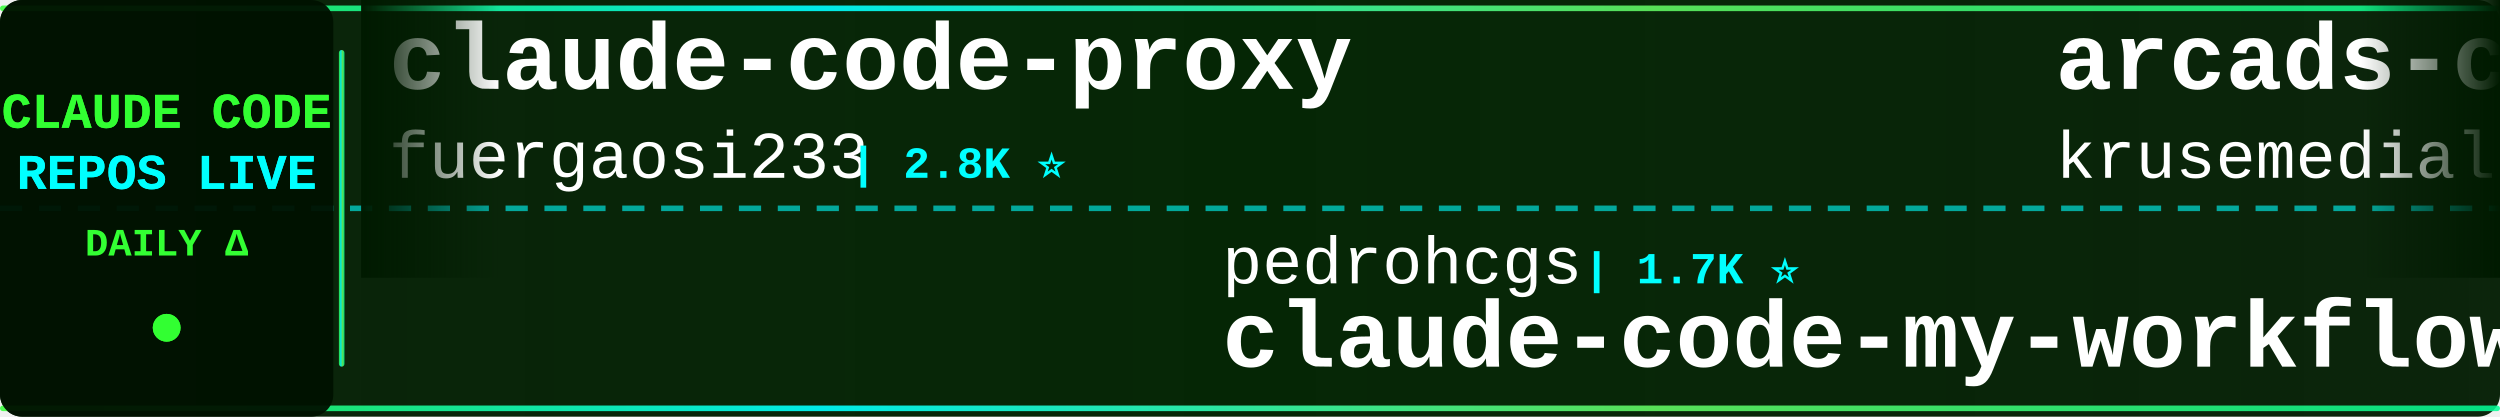
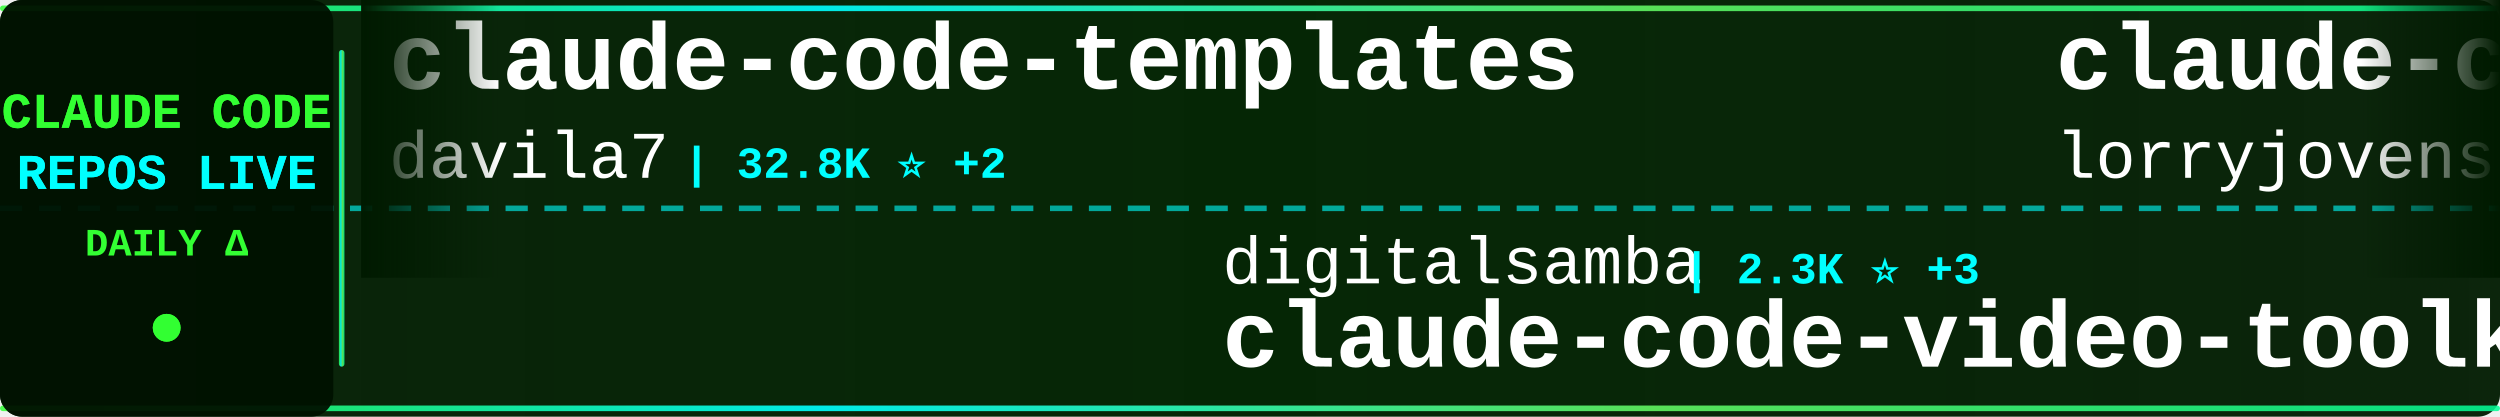
<svg xmlns="http://www.w3.org/2000/svg" width="900" height="150">
  <defs>
    <linearGradient id="tickerBg" x1="0%" y1="0%" x2="100%" y2="0%">
      <stop offset="0%" style="stop-color:#001a00;stop-opacity:0.95" />
      <stop offset="50%" style="stop-color:#002200;stop-opacity:0.98" />
      <stop offset="100%" style="stop-color:#001a00;stop-opacity:0.95" />
    </linearGradient>
    <linearGradient id="borderGrad" x1="0%" y1="0%" x2="100%" y2="0%">
      <stop offset="0%" style="stop-color:#33ff33;stop-opacity:0.85">
        <animate attributeName="stop-opacity" values="0.85;1;0.85" dur="2s" repeatCount="indefinite" />
      </stop>
      <stop offset="33%" style="stop-color:#00ffff;stop-opacity:0.9">
        <animate attributeName="stop-opacity" values="0.9;1;0.9" dur="2.2s" repeatCount="indefinite" />
      </stop>
      <stop offset="66%" style="stop-color:#66ff66;stop-opacity:0.85">
        <animate attributeName="stop-opacity" values="0.85;1;0.85" dur="1.8s" repeatCount="indefinite" />
      </stop>
      <stop offset="100%" style="stop-color:#00ff99;stop-opacity:0.85">
        <animate attributeName="stop-opacity" values="0.85;1;0.85" dur="2s" repeatCount="indefinite" />
      </stop>
    </linearGradient>
    <filter id="textGlow">
      <feGaussianBlur stdDeviation="0.1" result="coloredBlur" />
      <feMerge>
        <feMergeNode in="coloredBlur" />
        <feMergeNode in="SourceGraphic" />
      </feMerge>
    </filter>
    <filter id="metricGlow">
      <feGaussianBlur stdDeviation="0.2" result="coloredBlur" />
      <feMerge>
        <feMergeNode in="coloredBlur" />
        <feMergeNode in="SourceGraphic" />
      </feMerge>
    </filter>
    <linearGradient id="leftFade" x1="0%" y1="0%" x2="100%" y2="0%">
      <stop offset="0%" style="stop-color:#001a00;stop-opacity:1" />
      <stop offset="100%" style="stop-color:#001a00;stop-opacity:0" />
    </linearGradient>
    <linearGradient id="rightFade" x1="0%" y1="0%" x2="100%" y2="0%">
      <stop offset="0%" style="stop-color:#001a00;stop-opacity:0" />
      <stop offset="100%" style="stop-color:#001a00;stop-opacity:1" />
    </linearGradient>
  </defs>
  <rect width="900" height="150" fill="url(#tickerBg)" rx="8" />
  <rect x="0" y="2" width="900" height="2" fill="url(#borderGrad)" rx="1" />
  <rect x="0" y="146" width="900" height="2" fill="url(#borderGrad)" rx="1" />
  <line x1="0" y1="75" x2="900" y2="75" stroke="#00ffff" stroke-width="2" stroke-dasharray="8 6" opacity="0.6" />
  <rect x="0" y="0" width="120" height="150" fill="#001100" opacity="0.95" rx="8" />
  <text x="60" y="46" font-family="'Courier New', monospace" font-size="18" font-weight="bold" fill="#33ff33" text-anchor="middle" filter="url(#textGlow)">
    CLAUDE CODE
  </text>
  <text x="60" y="68" font-family="'Courier New', monospace" font-size="18" font-weight="bold" fill="#00ffff" text-anchor="middle" filter="url(#textGlow)">
    REPOS LIVE
  </text>
  <text x="60" y="92" font-family="'Courier New', monospace" font-size="14" font-weight="bold" fill="#33ff33" text-anchor="middle">
    DAILY Δ
  </text>
  <circle cx="60" cy="118" r="5" fill="#33ff33" filter="url(#metricGlow)">
    <animate attributeName="r" values="4;6;4" dur="1.5s" repeatCount="indefinite" />
    <animate attributeName="opacity" values="0.6;1;0.6" dur="1.5s" repeatCount="indefinite" />
  </circle>
  <rect x="122" y="18" width="2" height="114" fill="url(#borderGrad)" rx="1" />
  <clipPath id="tickerClip">
    <rect x="130" y="0" width="770" height="150" />
  </clipPath>
  <g clip-path="url(#tickerClip)">
    <g id="tickerItems">
      <animateTransform attributeName="transform" attributeType="XML" type="translate" from="0 0" to="-3000 0" dur="54s" repeatCount="indefinite" />
      <g transform="translate(0, 0)">
-         <text x="140" y="32" font-family="'Courier New', monospace" font-size="34" font-weight="bold" fill="#ffffff">claude-code-proxy</text>
-         <text x="140" y="64" font-family="'Courier New', monospace" font-size="24" font-weight="normal" fill="#ffffff" opacity="1.0">fuergaosi233</text>
-         <text x="306" y="64" font-family="'Courier New', monospace" font-size="16" font-weight="bold" fill="#00ffff"> | 2.8K ⭐</text>
+         <text x="140" y="32" font-family="'Courier New', monospace" font-size="34" font-weight="bold" fill="#ffffff">claude-code-templates</text>
+         <text x="140" y="64" font-family="'Courier New', monospace" font-size="24" font-weight="normal" fill="#ffffff" opacity="1.0">davila7</text>
+         <text x="246" y="64" font-family="'Courier New', monospace" font-size="16" font-weight="bold" fill="#00ffff"> | 32.8K ⭐ +2</text>
      </g>
      <g transform="translate(300, 0)">
-         <text x="140" y="102" font-family="'Courier New', monospace" font-size="24" font-weight="normal" fill="#ffffff" opacity="1.0">pedrohcgs</text>
-         <text x="270" y="102" font-family="'Courier New', monospace" font-size="16" font-weight="bold" fill="#00ffff"> | 1.7K ⭐</text>
-         <text x="140" y="132" font-family="'Courier New', monospace" font-size="34" font-weight="bold" fill="#ffffff">claude-code-my-workflow</text>
+         <text x="140" y="102" font-family="'Courier New', monospace" font-size="24" font-weight="normal" fill="#ffffff" opacity="1.0">digitalsamba</text>
+         <text x="306" y="102" font-family="'Courier New', monospace" font-size="16" font-weight="bold" fill="#00ffff"> | 2.3K ⭐ +3</text>
+         <text x="140" y="132" font-family="'Courier New', monospace" font-size="34" font-weight="bold" fill="#ffffff">claude-code-video-toolki...</text>
      </g>
      <g transform="translate(600, 0)">
-         <text x="140" y="32" font-family="'Courier New', monospace" font-size="34" font-weight="bold" fill="#ffffff">arcads-claude-code</text>
-         <text x="140" y="64" font-family="'Courier New', monospace" font-size="24" font-weight="normal" fill="#ffffff" opacity="1.0">krusemediallc</text>
-         <text x="318" y="64" font-family="'Courier New', monospace" font-size="16" font-weight="bold" fill="#00ffff"> | 1.6K ⭐</text>
+         <text x="140" y="32" font-family="'Courier New', monospace" font-size="34" font-weight="bold" fill="#ffffff">claude-code-rust</text>
+         <text x="140" y="64" font-family="'Courier New', monospace" font-size="24" font-weight="normal" fill="#ffffff" opacity="1.0">lorryjovens-hub</text>
+         <text x="342" y="64" font-family="'Courier New', monospace" font-size="16" font-weight="bold" fill="#00ffff"> | 1.7K ⭐</text>
      </g>
      <g transform="translate(900, 0)">
-         <text x="140" y="102" font-family="'Courier New', monospace" font-size="24" font-weight="normal" fill="#ffffff" opacity="1.0">liuup</text>
-         <text x="222" y="102" font-family="'Courier New', monospace" font-size="16" font-weight="bold" fill="#00ffff"> | 4.0K ⭐ +2</text>
-         <text x="140" y="132" font-family="'Courier New', monospace" font-size="34" font-weight="bold" fill="#ffffff">claude-code-analysis</text>
+         <text x="140" y="102" font-family="'Courier New', monospace" font-size="24" font-weight="normal" fill="#ffffff" opacity="1.0">ccplugins</text>
+         <text x="270" y="102" font-family="'Courier New', monospace" font-size="16" font-weight="bold" fill="#00ffff"> | 985 ⭐ +2</text>
+         <text x="140" y="132" font-family="'Courier New', monospace" font-size="34" font-weight="bold" fill="#ffffff">awesome-claude-code-plug...</text>
      </g>
      <g transform="translate(1200, 0)">
-         <text x="140" y="32" font-family="'Courier New', monospace" font-size="34" font-weight="bold" fill="#ffffff">claude-code-webui</text>
-         <text x="140" y="64" font-family="'Courier New', monospace" font-size="24" font-weight="normal" fill="#ffffff" opacity="1.0">sugyan</text>
-         <text x="234" y="64" font-family="'Courier New', monospace" font-size="16" font-weight="bold" fill="#00ffff"> | 1.1K ⭐</text>
+         <text x="140" y="32" font-family="'Courier New', monospace" font-size="34" font-weight="bold" fill="#ffffff">claude-code-prompts</text>
+         <text x="140" y="64" font-family="'Courier New', monospace" font-size="24" font-weight="normal" fill="#ffffff" opacity="1.0">repowise-dev</text>
+         <text x="306" y="64" font-family="'Courier New', monospace" font-size="16" font-weight="bold" fill="#00ffff"> | 1.2K ⭐</text>
      </g>
      <g transform="translate(1500, 0)">
-         <text x="140" y="102" font-family="'Courier New', monospace" font-size="24" font-weight="normal" fill="#ffffff" opacity="1.0">Yeachan-Heo</text>
-         <text x="294" y="102" font-family="'Courier New', monospace" font-size="16" font-weight="bold" fill="#00ffff"> | 40.2K ⭐ +6</text>
-         <text x="140" y="132" font-family="'Courier New', monospace" font-size="34" font-weight="bold" fill="#ffffff">oh-my-claudecode</text>
+         <text x="140" y="102" font-family="'Courier New', monospace" font-size="24" font-weight="normal" fill="#ffffff" opacity="1.0">VoltAgent</text>
+         <text x="270" y="102" font-family="'Courier New', monospace" font-size="16" font-weight="bold" fill="#00ffff"> | 26.0K ⭐ +3</text>
+         <text x="140" y="132" font-family="'Courier New', monospace" font-size="34" font-weight="bold" fill="#ffffff">awesome-claude-code-suba...</text>
      </g>
      <g transform="translate(1800, 0)">
-         <text x="140" y="32" font-family="'Courier New', monospace" font-size="34" font-weight="bold" fill="#ffffff">claude-code-system-promp...</text>
-         <text x="140" y="64" font-family="'Courier New', monospace" font-size="24" font-weight="normal" fill="#ffffff" opacity="1.0">Piebald-AI</text>
-         <text x="282" y="64" font-family="'Courier New', monospace" font-size="16" font-weight="bold" fill="#00ffff"> | 13.0K ⭐ +4</text>
+         <text x="140" y="32" font-family="'Courier New', monospace" font-size="34" font-weight="bold" fill="#ffffff">everything-claude-code</text>
+         <text x="140" y="64" font-family="'Courier New', monospace" font-size="24" font-weight="normal" fill="#ffffff" opacity="1.0">WorldFlowAI</text>
+         <text x="294" y="64" font-family="'Courier New', monospace" font-size="16" font-weight="bold" fill="#00ffff"> | 5.3K ⭐ +18</text>
      </g>
      <g transform="translate(2100, 0)">
-         <text x="140" y="102" font-family="'Courier New', monospace" font-size="24" font-weight="normal" fill="#ffffff" opacity="1.0">shareAI-lab</text>
-         <text x="294" y="102" font-family="'Courier New', monospace" font-size="16" font-weight="bold" fill="#00ffff"> | 79.0K ⭐ +23</text>
-         <text x="140" y="132" font-family="'Courier New', monospace" font-size="34" font-weight="bold" fill="#ffffff">learn-claude-code</text>
+         <text x="140" y="102" font-family="'Courier New', monospace" font-size="24" font-weight="normal" fill="#ffffff" opacity="1.0">huangserva</text>
+         <text x="282" y="102" font-family="'Courier New', monospace" font-size="16" font-weight="bold" fill="#00ffff"> | 629 ⭐</text>
+         <text x="140" y="132" font-family="'Courier New', monospace" font-size="34" font-weight="bold" fill="#ffffff">claude-code-cli</text>
      </g>
      <g transform="translate(2400, 0)">
-         <text x="140" y="32" font-family="'Courier New', monospace" font-size="34" font-weight="bold" fill="#ffffff">claude-code-skills</text>
-         <text x="140" y="64" font-family="'Courier New', monospace" font-size="24" font-weight="normal" fill="#ffffff" opacity="1.0">daymade</text>
-         <text x="246" y="64" font-family="'Courier New', monospace" font-size="16" font-weight="bold" fill="#00ffff"> | 1.5K ⭐ +1</text>
+         <text x="140" y="32" font-family="'Courier New', monospace" font-size="34" font-weight="bold" fill="#ffffff">claude-code-base-action</text>
+         <text x="140" y="64" font-family="'Courier New', monospace" font-size="24" font-weight="normal" fill="#ffffff" opacity="1.0">anthropics</text>
+         <text x="282" y="64" font-family="'Courier New', monospace" font-size="16" font-weight="bold" fill="#00ffff"> | 1.0K ⭐</text>
      </g>
      <g transform="translate(2700, 0)">
-         <text x="140" y="102" font-family="'Courier New', monospace" font-size="24" font-weight="normal" fill="#ffffff" opacity="1.0">alejandrobalderas</text>
-         <text x="366" y="102" font-family="'Courier New', monospace" font-size="16" font-weight="bold" fill="#00ffff"> | 3.0K ⭐</text>
-         <text x="140" y="132" font-family="'Courier New', monospace" font-size="34" font-weight="bold" fill="#ffffff">claude-code-from-source</text>
+         <text x="140" y="102" font-family="'Courier New', monospace" font-size="24" font-weight="normal" fill="#ffffff" opacity="1.0">techjarves</text>
+         <text x="282" y="102" font-family="'Courier New', monospace" font-size="16" font-weight="bold" fill="#00ffff"> | 1.6K ⭐ -1</text>
+         <text x="140" y="132" font-family="'Courier New', monospace" font-size="34" font-weight="bold" fill="#ffffff">ClaudeCode-Portable</text>
      </g>
      <g transform="translate(3000, 0)">
-         <text x="140" y="32" font-family="'Courier New', monospace" font-size="34" font-weight="bold" fill="#ffffff">claude-code-proxy</text>
-         <text x="140" y="64" font-family="'Courier New', monospace" font-size="24" font-weight="normal" fill="#ffffff" opacity="1.0">fuergaosi233</text>
-         <text x="306" y="64" font-family="'Courier New', monospace" font-size="16" font-weight="bold" fill="#00ffff"> | 2.8K ⭐</text>
+         <text x="140" y="32" font-family="'Courier New', monospace" font-size="34" font-weight="bold" fill="#ffffff">claude-code-templates</text>
+         <text x="140" y="64" font-family="'Courier New', monospace" font-size="24" font-weight="normal" fill="#ffffff" opacity="1.0">davila7</text>
+         <text x="246" y="64" font-family="'Courier New', monospace" font-size="16" font-weight="bold" fill="#00ffff"> | 32.8K ⭐ +2</text>
      </g>
      <g transform="translate(3300, 0)">
-         <text x="140" y="102" font-family="'Courier New', monospace" font-size="24" font-weight="normal" fill="#ffffff" opacity="1.0">pedrohcgs</text>
-         <text x="270" y="102" font-family="'Courier New', monospace" font-size="16" font-weight="bold" fill="#00ffff"> | 1.7K ⭐</text>
-         <text x="140" y="132" font-family="'Courier New', monospace" font-size="34" font-weight="bold" fill="#ffffff">claude-code-my-workflow</text>
+         <text x="140" y="102" font-family="'Courier New', monospace" font-size="24" font-weight="normal" fill="#ffffff" opacity="1.0">digitalsamba</text>
+         <text x="306" y="102" font-family="'Courier New', monospace" font-size="16" font-weight="bold" fill="#00ffff"> | 2.3K ⭐ +3</text>
+         <text x="140" y="132" font-family="'Courier New', monospace" font-size="34" font-weight="bold" fill="#ffffff">claude-code-video-toolki...</text>
      </g>
      <g transform="translate(3600, 0)">
-         <text x="140" y="32" font-family="'Courier New', monospace" font-size="34" font-weight="bold" fill="#ffffff">arcads-claude-code</text>
-         <text x="140" y="64" font-family="'Courier New', monospace" font-size="24" font-weight="normal" fill="#ffffff" opacity="1.0">krusemediallc</text>
-         <text x="318" y="64" font-family="'Courier New', monospace" font-size="16" font-weight="bold" fill="#00ffff"> | 1.6K ⭐</text>
+         <text x="140" y="32" font-family="'Courier New', monospace" font-size="34" font-weight="bold" fill="#ffffff">claude-code-rust</text>
+         <text x="140" y="64" font-family="'Courier New', monospace" font-size="24" font-weight="normal" fill="#ffffff" opacity="1.0">lorryjovens-hub</text>
+         <text x="342" y="64" font-family="'Courier New', monospace" font-size="16" font-weight="bold" fill="#00ffff"> | 1.7K ⭐</text>
      </g>
      <g transform="translate(3900, 0)">
-         <text x="140" y="102" font-family="'Courier New', monospace" font-size="24" font-weight="normal" fill="#ffffff" opacity="1.0">liuup</text>
-         <text x="222" y="102" font-family="'Courier New', monospace" font-size="16" font-weight="bold" fill="#00ffff"> | 4.0K ⭐ +2</text>
-         <text x="140" y="132" font-family="'Courier New', monospace" font-size="34" font-weight="bold" fill="#ffffff">claude-code-analysis</text>
+         <text x="140" y="102" font-family="'Courier New', monospace" font-size="24" font-weight="normal" fill="#ffffff" opacity="1.0">ccplugins</text>
+         <text x="270" y="102" font-family="'Courier New', monospace" font-size="16" font-weight="bold" fill="#00ffff"> | 985 ⭐ +2</text>
+         <text x="140" y="132" font-family="'Courier New', monospace" font-size="34" font-weight="bold" fill="#ffffff">awesome-claude-code-plug...</text>
      </g>
    </g>
  </g>
  <rect x="130" y="0" width="50" height="100" fill="url(#leftFade)" />
  <rect x="850" y="0" width="50" height="100" fill="url(#rightFade)" />
</svg>
